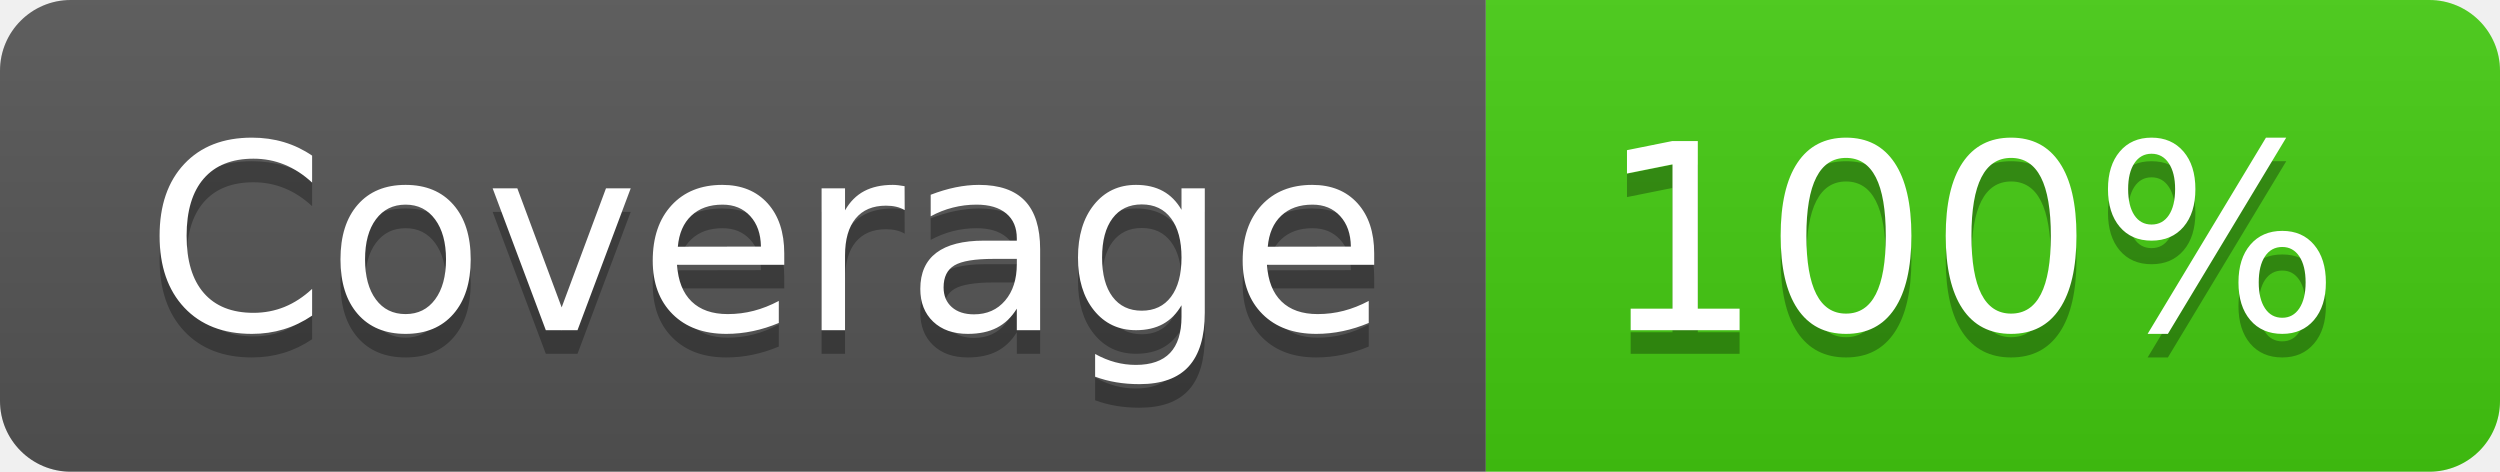
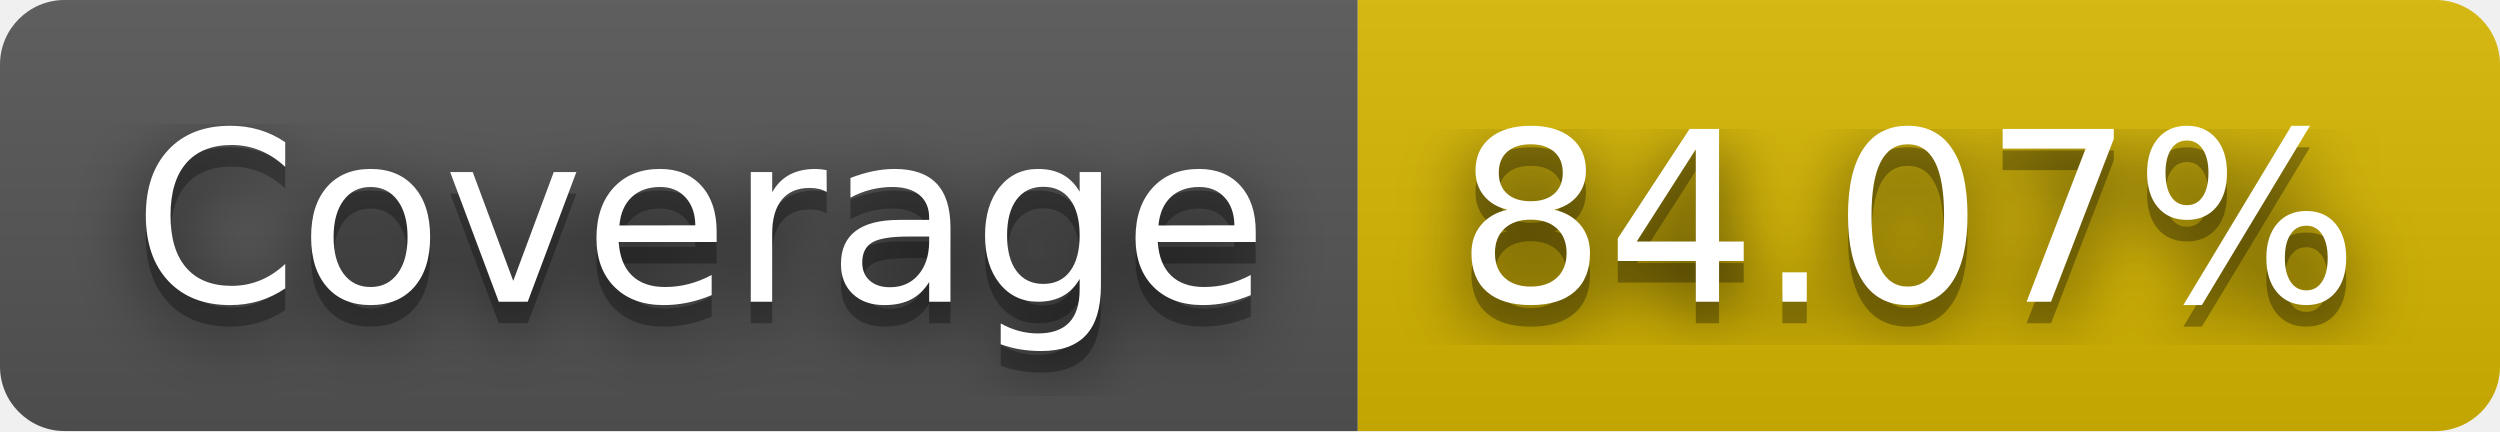
- <svg xmlns="http://www.w3.org/2000/svg" width="106" height="20" role="img" aria-label="Coverage: 100%">
+ <svg xmlns="http://www.w3.org/2000/svg" width="116" height="20" role="img" aria-label="Coverage: 84.07%">
+   <filter id="blur">
+     <feGaussianBlur stdDeviation="16" />
+   </filter>
  <linearGradient id="s" x2="0" y2="100%">
    <stop offset="0" stop-color="#bbb" stop-opacity=".1" />
    <stop offset="1" stop-opacity=".1" />
  </linearGradient>
  <clipPath id="r">
-     <rect width="106" height="20" rx="3" fill="#fff" />
+     <rect width="116" height="20" rx="3" />
  </clipPath>
  <g clip-path="url(#r)">
    <rect width="63" height="20" fill="#555" />
-     <rect x="63" width="43" height="20" fill="#4c1" />
-     <rect width="106" height="20" fill="url(#s)" />
+     <rect x="63" width="53" height="20" fill="#d8b800" />
+     <rect width="116" height="20" fill="url(#s)" />
  </g>
  <g fill="#fff" text-anchor="middle" font-family="Verdana,Geneva,DejaVu Sans,sans-serif" text-rendering="geometricPrecision" font-size="110">
-     <text aria-hidden="true" x="325" y="150" fill="#010101" fill-opacity=".3" transform="scale(.1)" textLength="530">Coverage</text>
-     <text x="325" y="140" transform="scale(.1)" fill="#fff" textLength="530">Coverage</text>
-     <text aria-hidden="true" x="835" y="150" fill="#010101" fill-opacity=".3" transform="scale(.1)" textLength="330">100%</text>
-     <text x="835" y="140" transform="scale(.1)" fill="#fff" textLength="330">100%</text>
+     <g transform="scale(.1)">
+       <g aria-hidden="true" fill="#010101">
+         <text x="325" y="150" fill-opacity=".8" filter="url(#blur)" textLength="530">Coverage</text>
+         <text x="325" y="150" fill-opacity=".3" textLength="530">Coverage</text>
+       </g>
+       <text x="325" y="140" textLength="530">Coverage</text>
+     </g>
+     <g transform="scale(.1)">
+       <g aria-hidden="true" fill="#010101">
+         <text x="885" y="150" fill-opacity=".8" filter="url(#blur)" textLength="430">84.07%</text>
+         <text x="885" y="150" fill-opacity=".3" textLength="430">84.07%</text>
+       </g>
+       <text x="885" y="140" textLength="430">84.07%</text>
+     </g>
  </g>
</svg>
